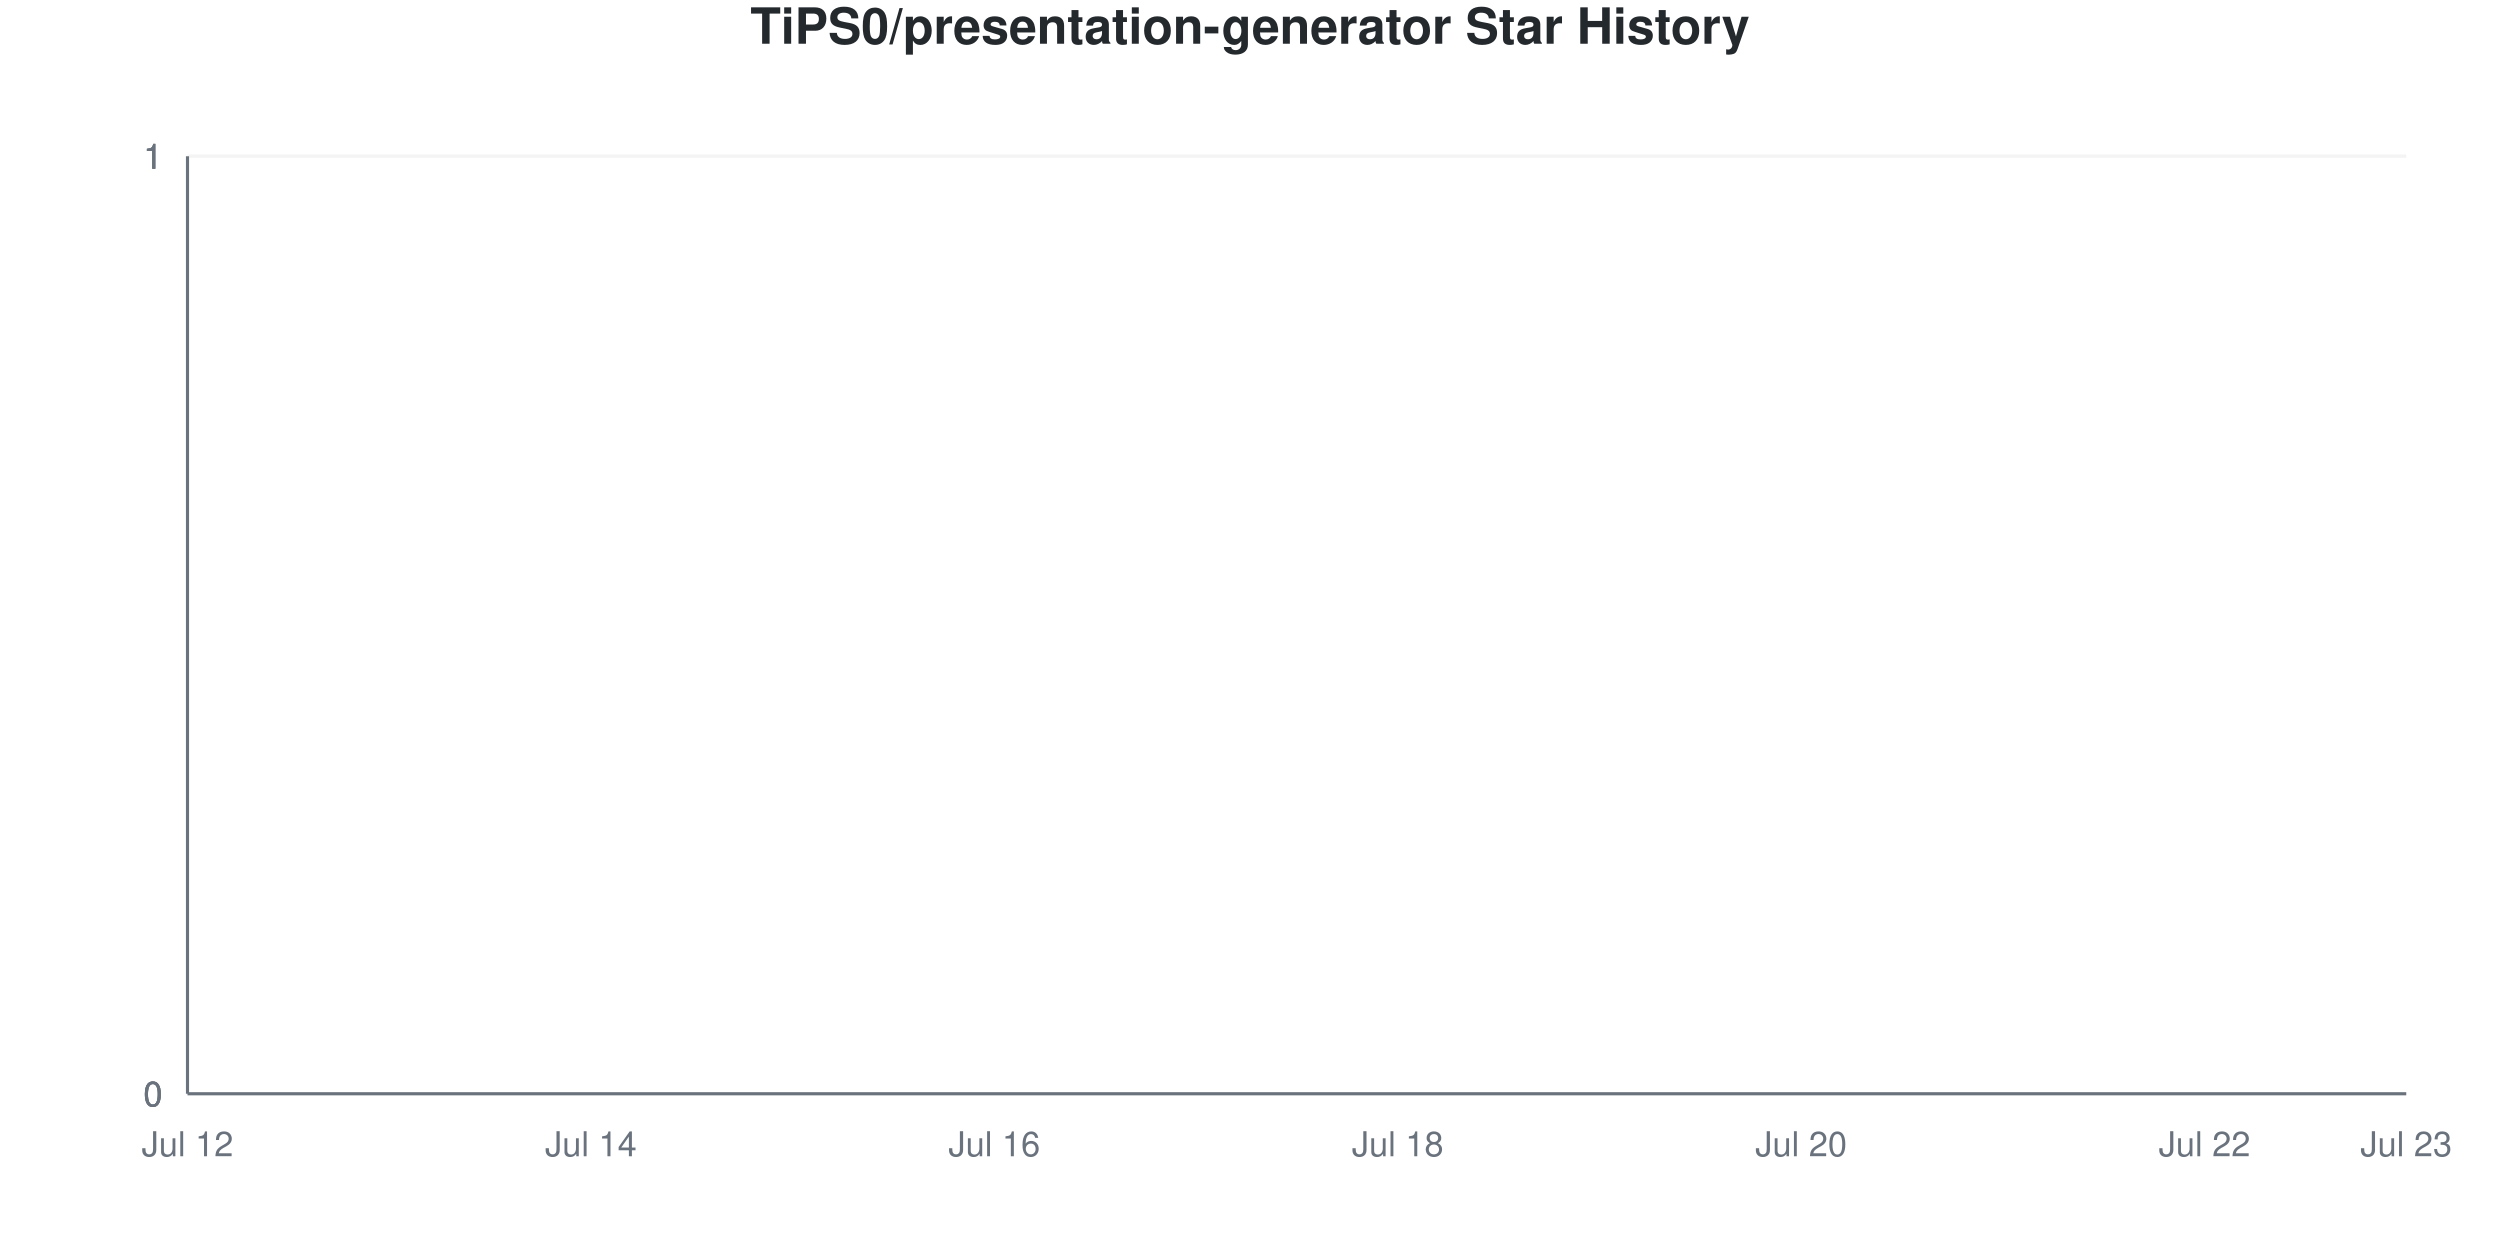
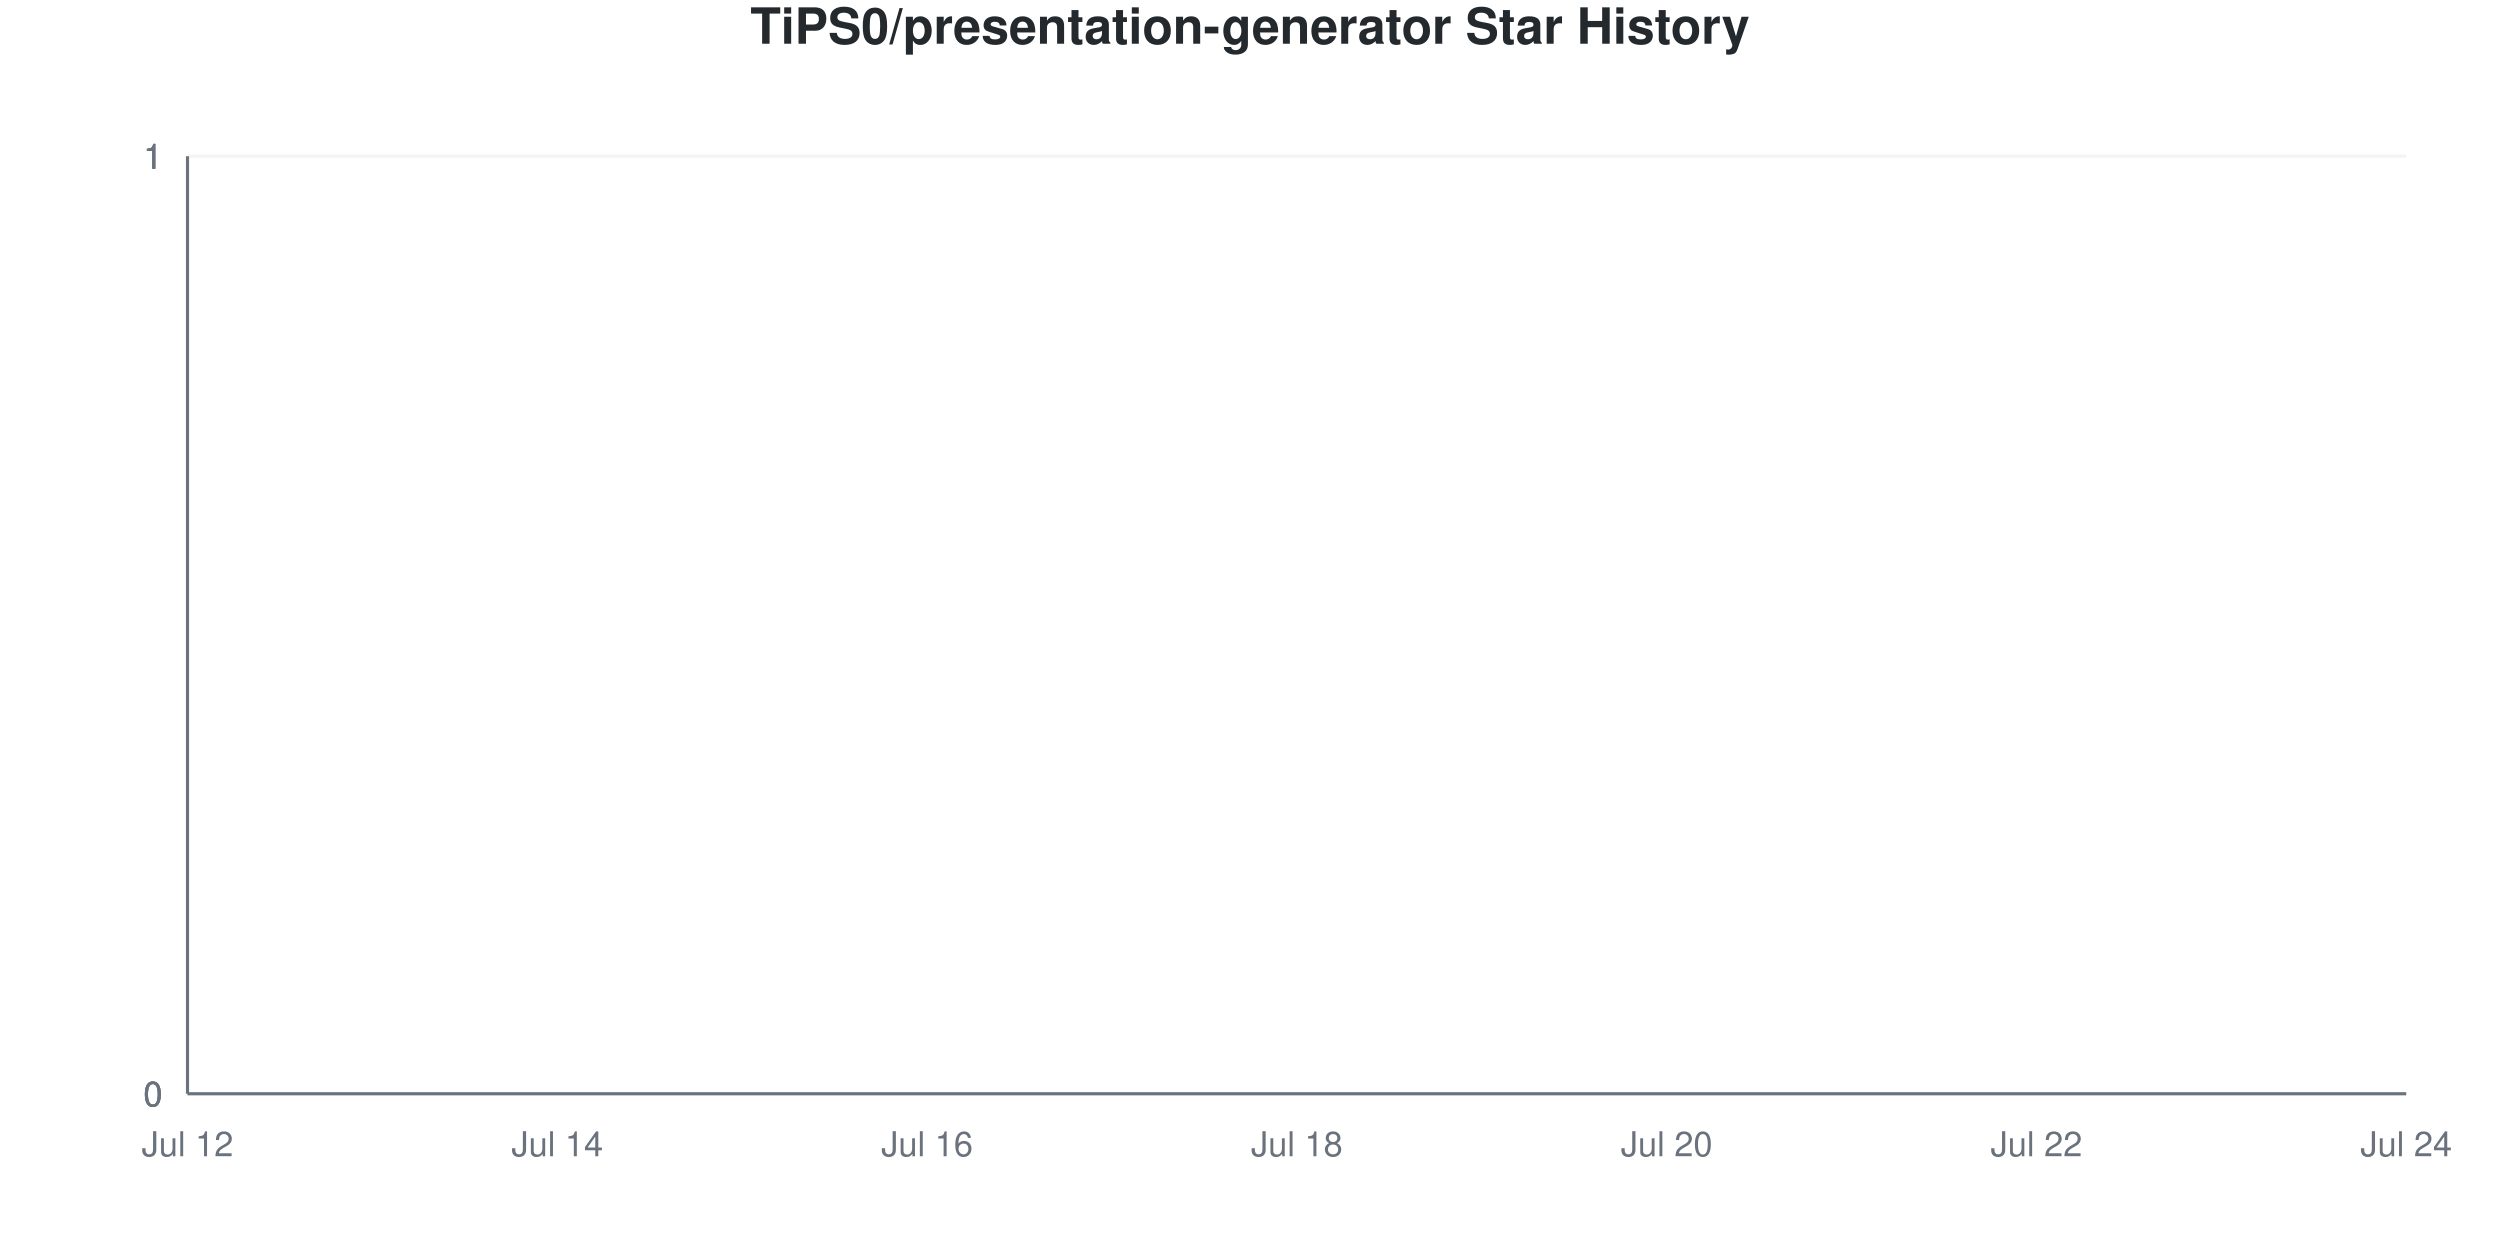
<svg xmlns="http://www.w3.org/2000/svg" viewBox="0 0 800 400" width="800" height="400">
  <style>
    @keyframes drawLine {
      to { stroke-dashoffset: 0; }
    }
    @keyframes fadeInPoint {
      from { opacity: 0; }
      to { opacity: 1; }
    }
    .data-line-0 {
      stroke-dasharray: 1065;
      stroke-dashoffset: 1065;
      animation: drawLine 2s ease-out forwards;
    }
    .data-point {
      opacity: 0;
      animation: fadeInPoint 0.5s ease-out forwards;
    }
    .chart-bg { fill: #fff; }
    .chart-text { fill: #24292e; }
    .chart-muted { fill: #6a737d; }
    .chart-grid { stroke: #eee; }
    .chart-axis { stroke: #6a737d; }
    @media (prefers-color-scheme: dark) {
      .chart-bg { fill: #0d1117; }
      .chart-text { fill: #e6edf3; }
      .chart-muted { fill: #8b949e; }
      .chart-grid { stroke: #21262d; }
      .chart-axis { stroke: #8b949e; }
    }
  </style>
  <rect width="800" height="400" class="chart-bg" />
  <text x="400" y="14" text-anchor="middle" class="chart-text" font-size="16" font-weight="bold" font-family="-apple-system, BlinkMacSystemFont, 'Segoe UI', Helvetica, Arial, sans-serif">TiPS0/presentation-generator Star History</text>
  <g class="grid">
    <line x1="60" y1="350" x2="770" y2="350" class="chart-grid" stroke-opacity="0.3" />
    <text x="52" y="354" text-anchor="end" class="chart-muted" font-size="11" font-family="-apple-system, BlinkMacSystemFont, 'Segoe UI', Helvetica, Arial, sans-serif">0</text>
    <line x1="60" y1="350" x2="770" y2="350" class="chart-grid" stroke-opacity="0.3" />
    <text x="52" y="354" text-anchor="end" class="chart-muted" font-size="11" font-family="-apple-system, BlinkMacSystemFont, 'Segoe UI', Helvetica, Arial, sans-serif">0</text>
    <line x1="60" y1="350" x2="770" y2="350" class="chart-grid" stroke-opacity="0.3" />
    <text x="52" y="354" text-anchor="end" class="chart-muted" font-size="11" font-family="-apple-system, BlinkMacSystemFont, 'Segoe UI', Helvetica, Arial, sans-serif">0</text>
    <line x1="60" y1="50" x2="770" y2="50" class="chart-grid" stroke-opacity="0.3" />
    <text x="52" y="54" text-anchor="end" class="chart-muted" font-size="11" font-family="-apple-system, BlinkMacSystemFont, 'Segoe UI', Helvetica, Arial, sans-serif">1</text>
    <line x1="60" y1="50" x2="770" y2="50" class="chart-grid" stroke-opacity="0.3" />
    <text x="52" y="54" text-anchor="end" class="chart-muted" font-size="11" font-family="-apple-system, BlinkMacSystemFont, 'Segoe UI', Helvetica, Arial, sans-serif">1</text>
    <line x1="60" y1="50" x2="770" y2="50" class="chart-grid" stroke-opacity="0.3" />
    <text x="52" y="54" text-anchor="end" class="chart-muted" font-size="11" font-family="-apple-system, BlinkMacSystemFont, 'Segoe UI', Helvetica, Arial, sans-serif">1</text>
  </g>
  <g class="milestones">
    
  </g>
  <g class="x-axis">
    <text x="60" y="370" text-anchor="middle" class="chart-muted" font-size="11" font-family="-apple-system, BlinkMacSystemFont, 'Segoe UI', Helvetica, Arial, sans-serif">Jul 12</text>
-     <text x="189.091" y="370" text-anchor="middle" class="chart-muted" font-size="11" font-family="-apple-system, BlinkMacSystemFont, 'Segoe UI', Helvetica, Arial, sans-serif">Jul 14</text>
-     <text x="318.182" y="370" text-anchor="middle" class="chart-muted" font-size="11" font-family="-apple-system, BlinkMacSystemFont, 'Segoe UI', Helvetica, Arial, sans-serif">Jul 16</text>
-     <text x="447.273" y="370" text-anchor="middle" class="chart-muted" font-size="11" font-family="-apple-system, BlinkMacSystemFont, 'Segoe UI', Helvetica, Arial, sans-serif">Jul 18</text>
-     <text x="576.364" y="370" text-anchor="middle" class="chart-muted" font-size="11" font-family="-apple-system, BlinkMacSystemFont, 'Segoe UI', Helvetica, Arial, sans-serif">Jul 20</text>
-     <text x="705.455" y="370" text-anchor="middle" class="chart-muted" font-size="11" font-family="-apple-system, BlinkMacSystemFont, 'Segoe UI', Helvetica, Arial, sans-serif">Jul 22</text>
-     <text x="770" y="370" text-anchor="middle" class="chart-muted" font-size="11" font-family="-apple-system, BlinkMacSystemFont, 'Segoe UI', Helvetica, Arial, sans-serif">Jul 23</text>
+     <text x="178.333" y="370" text-anchor="middle" class="chart-muted" font-size="11" font-family="-apple-system, BlinkMacSystemFont, 'Segoe UI', Helvetica, Arial, sans-serif">Jul 14</text>
+     <text x="296.667" y="370" text-anchor="middle" class="chart-muted" font-size="11" font-family="-apple-system, BlinkMacSystemFont, 'Segoe UI', Helvetica, Arial, sans-serif">Jul 16</text>
+     <text x="415" y="370" text-anchor="middle" class="chart-muted" font-size="11" font-family="-apple-system, BlinkMacSystemFont, 'Segoe UI', Helvetica, Arial, sans-serif">Jul 18</text>
+     <text x="533.333" y="370" text-anchor="middle" class="chart-muted" font-size="11" font-family="-apple-system, BlinkMacSystemFont, 'Segoe UI', Helvetica, Arial, sans-serif">Jul 20</text>
+     <text x="651.667" y="370" text-anchor="middle" class="chart-muted" font-size="11" font-family="-apple-system, BlinkMacSystemFont, 'Segoe UI', Helvetica, Arial, sans-serif">Jul 22</text>
+     <text x="770" y="370" text-anchor="middle" class="chart-muted" font-size="11" font-family="-apple-system, BlinkMacSystemFont, 'Segoe UI', Helvetica, Arial, sans-serif">Jul 24</text>
  </g>
  <line x1="60" y1="50" x2="60" y2="350" class="chart-axis" stroke-width="1" />
  <line x1="60" y1="350" x2="770" y2="350" class="chart-axis" stroke-width="1" />
-   <path d="M60,350 L60,350 C81.515,350 103.03,350 124.545,350 C146.061,350 167.576,350 189.091,350 C210.606,350 232.121,350 253.636,350 C275.152,350 296.667,350 318.182,350 C339.697,350 361.212,350 382.727,350 C404.242,350 425.758,350 447.273,350 C468.788,350 490.303,350 511.818,350 C533.333,350 554.848,350 576.364,350 C597.879,350 619.394,350 640.909,350 C662.424,350 683.939,350 705.455,350 C726.97,350 748.485,350 770,350 L770,350 L60,350 Z" fill="#dfb317" fill-opacity="0.1" />
-   <path d="M60,350 L60,350 C81.515,350 103.03,350 124.545,350 C146.061,350 167.576,350 189.091,350 C210.606,350 232.121,350 253.636,350 C275.152,350 296.667,350 318.182,350 C339.697,350 361.212,350 382.727,350 C404.242,350 425.758,350 447.273,350 C468.788,350 490.303,350 511.818,350 C533.333,350 554.848,350 576.364,350 C597.879,350 619.394,350 640.909,350 C662.424,350 683.939,350 705.455,350 C726.97,350 748.485,350 770,350" fill="none" stroke="#dfb317" stroke-width="2.5" class="data-line-0" />
+   <path d="M60,350 L60,350 C79.722,350 99.444,350 119.167,350 C138.889,350 158.611,350 178.333,350 C198.056,350 217.778,350 237.5,350 C257.222,350 276.944,350 296.667,350 C316.389,350 336.111,350 355.833,350 C375.556,350 395.278,350 415,350 C434.722,350 454.444,350 474.167,350 C493.889,350 513.611,350 533.333,350 C553.056,350 572.778,350 592.5,350 C612.222,350 631.944,350 651.667,350 C671.389,350 691.111,350 710.833,350 C730.556,350 750.278,350 770,350 L770,350 L60,350 Z" fill="#dfb317" fill-opacity="0.1" />
+   <path d="M60,350 L60,350 C79.722,350 99.444,350 119.167,350 C138.889,350 158.611,350 178.333,350 C198.056,350 217.778,350 237.5,350 C257.222,350 276.944,350 296.667,350 C316.389,350 336.111,350 355.833,350 C375.556,350 395.278,350 415,350 C434.722,350 454.444,350 474.167,350 C493.889,350 513.611,350 533.333,350 C553.056,350 572.778,350 592.5,350 C612.222,350 631.944,350 651.667,350 C671.389,350 691.111,350 710.833,350 C730.556,350 750.278,350 770,350" fill="none" stroke="#dfb317" stroke-width="2.5" class="data-line-0" />
  <g class="points">
    <circle cx="60" cy="350" r="4" fill="#dfb317" class="data-point" style="animation-delay: 1.50s" />
-     <circle cx="124.545" cy="350" r="4" fill="#dfb317" class="data-point" style="animation-delay: 1.55s" />
-     <circle cx="189.091" cy="350" r="4" fill="#dfb317" class="data-point" style="animation-delay: 1.60s" />
-     <circle cx="253.636" cy="350" r="4" fill="#dfb317" class="data-point" style="animation-delay: 1.65s" />
-     <circle cx="318.182" cy="350" r="4" fill="#dfb317" class="data-point" style="animation-delay: 1.70s" />
-     <circle cx="382.727" cy="350" r="4" fill="#dfb317" class="data-point" style="animation-delay: 1.75s" />
-     <circle cx="447.273" cy="350" r="4" fill="#dfb317" class="data-point" style="animation-delay: 1.80s" />
-     <circle cx="511.818" cy="350" r="4" fill="#dfb317" class="data-point" style="animation-delay: 1.85s" />
-     <circle cx="576.364" cy="350" r="4" fill="#dfb317" class="data-point" style="animation-delay: 1.90s" />
-     <circle cx="640.909" cy="350" r="4" fill="#dfb317" class="data-point" style="animation-delay: 1.95s" />
-     <circle cx="705.455" cy="350" r="4" fill="#dfb317" class="data-point" style="animation-delay: 2.00s" />
-     <circle cx="770" cy="350" r="4" fill="#dfb317" class="data-point" style="animation-delay: 2.05s" />
+     <circle cx="119.167" cy="350" r="4" fill="#dfb317" class="data-point" style="animation-delay: 1.55s" />
+     <circle cx="178.333" cy="350" r="4" fill="#dfb317" class="data-point" style="animation-delay: 1.60s" />
+     <circle cx="237.5" cy="350" r="4" fill="#dfb317" class="data-point" style="animation-delay: 1.65s" />
+     <circle cx="296.667" cy="350" r="4" fill="#dfb317" class="data-point" style="animation-delay: 1.70s" />
+     <circle cx="355.833" cy="350" r="4" fill="#dfb317" class="data-point" style="animation-delay: 1.75s" />
+     <circle cx="415" cy="350" r="4" fill="#dfb317" class="data-point" style="animation-delay: 1.80s" />
+     <circle cx="474.167" cy="350" r="4" fill="#dfb317" class="data-point" style="animation-delay: 1.85s" />
+     <circle cx="533.333" cy="350" r="4" fill="#dfb317" class="data-point" style="animation-delay: 1.90s" />
+     <circle cx="592.5" cy="350" r="4" fill="#dfb317" class="data-point" style="animation-delay: 1.95s" />
+     <circle cx="651.667" cy="350" r="4" fill="#dfb317" class="data-point" style="animation-delay: 2.00s" />
+     <circle cx="710.833" cy="350" r="4" fill="#dfb317" class="data-point" style="animation-delay: 2.05s" />
+     <circle cx="770" cy="350" r="4" fill="#dfb317" class="data-point" style="animation-delay: 2.10s" />
  </g>
</svg>
